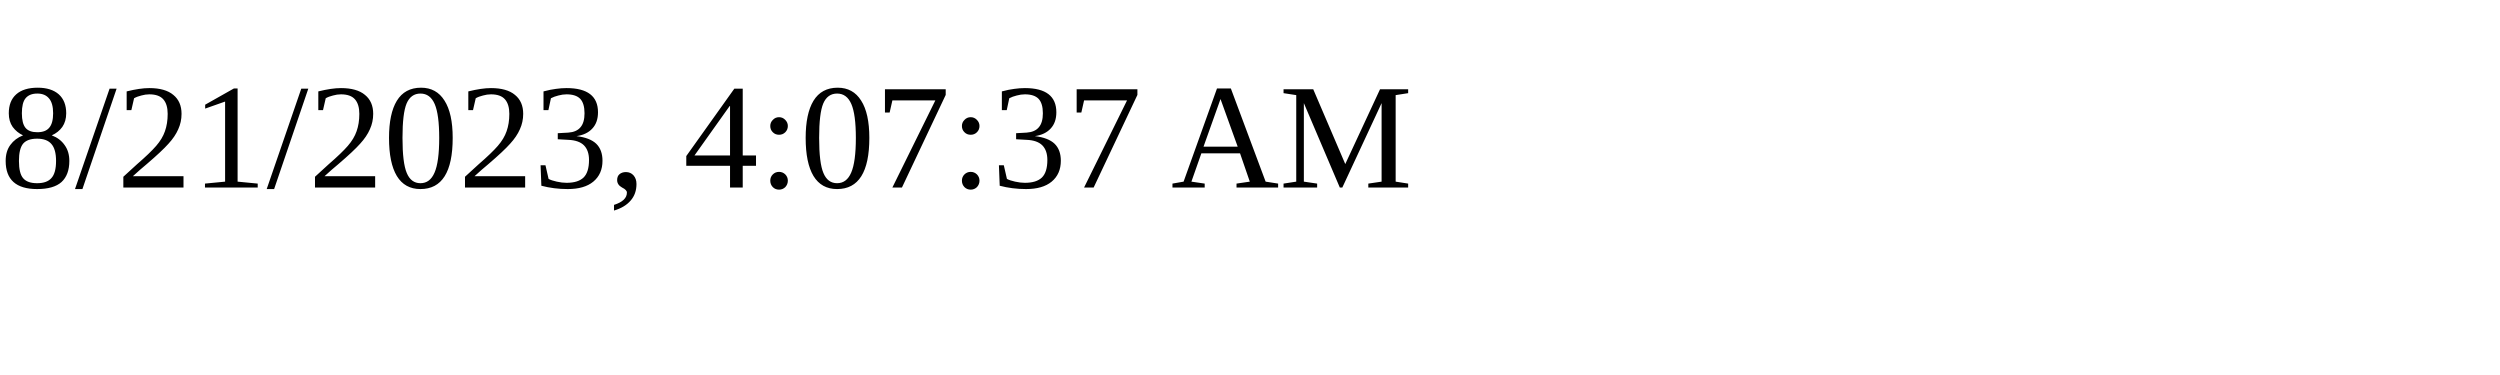
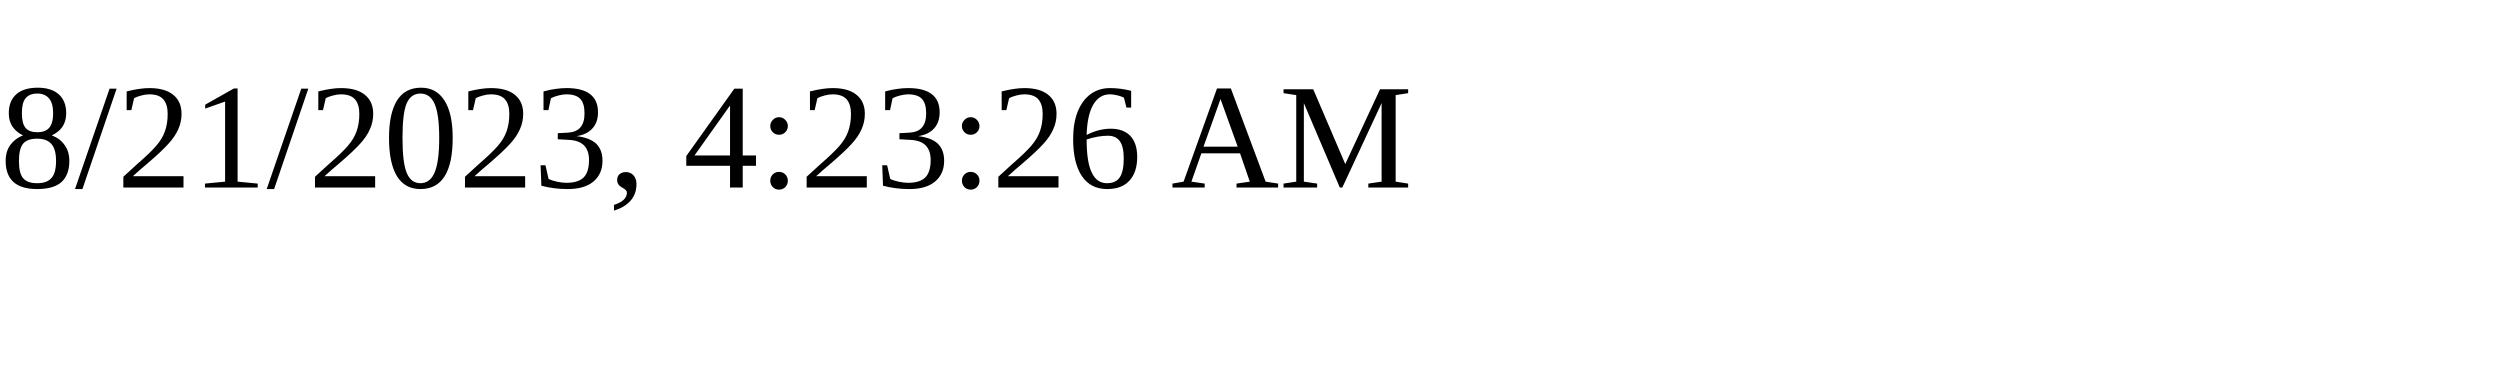
<svg xmlns="http://www.w3.org/2000/svg" height="30" width="200">
-   <text x="0" y="15">8/21/2023, 4:07:37 AM</text>
+   <text x="0" y="15">8/21/2023, 4:23:26 AM</text>
</svg>
